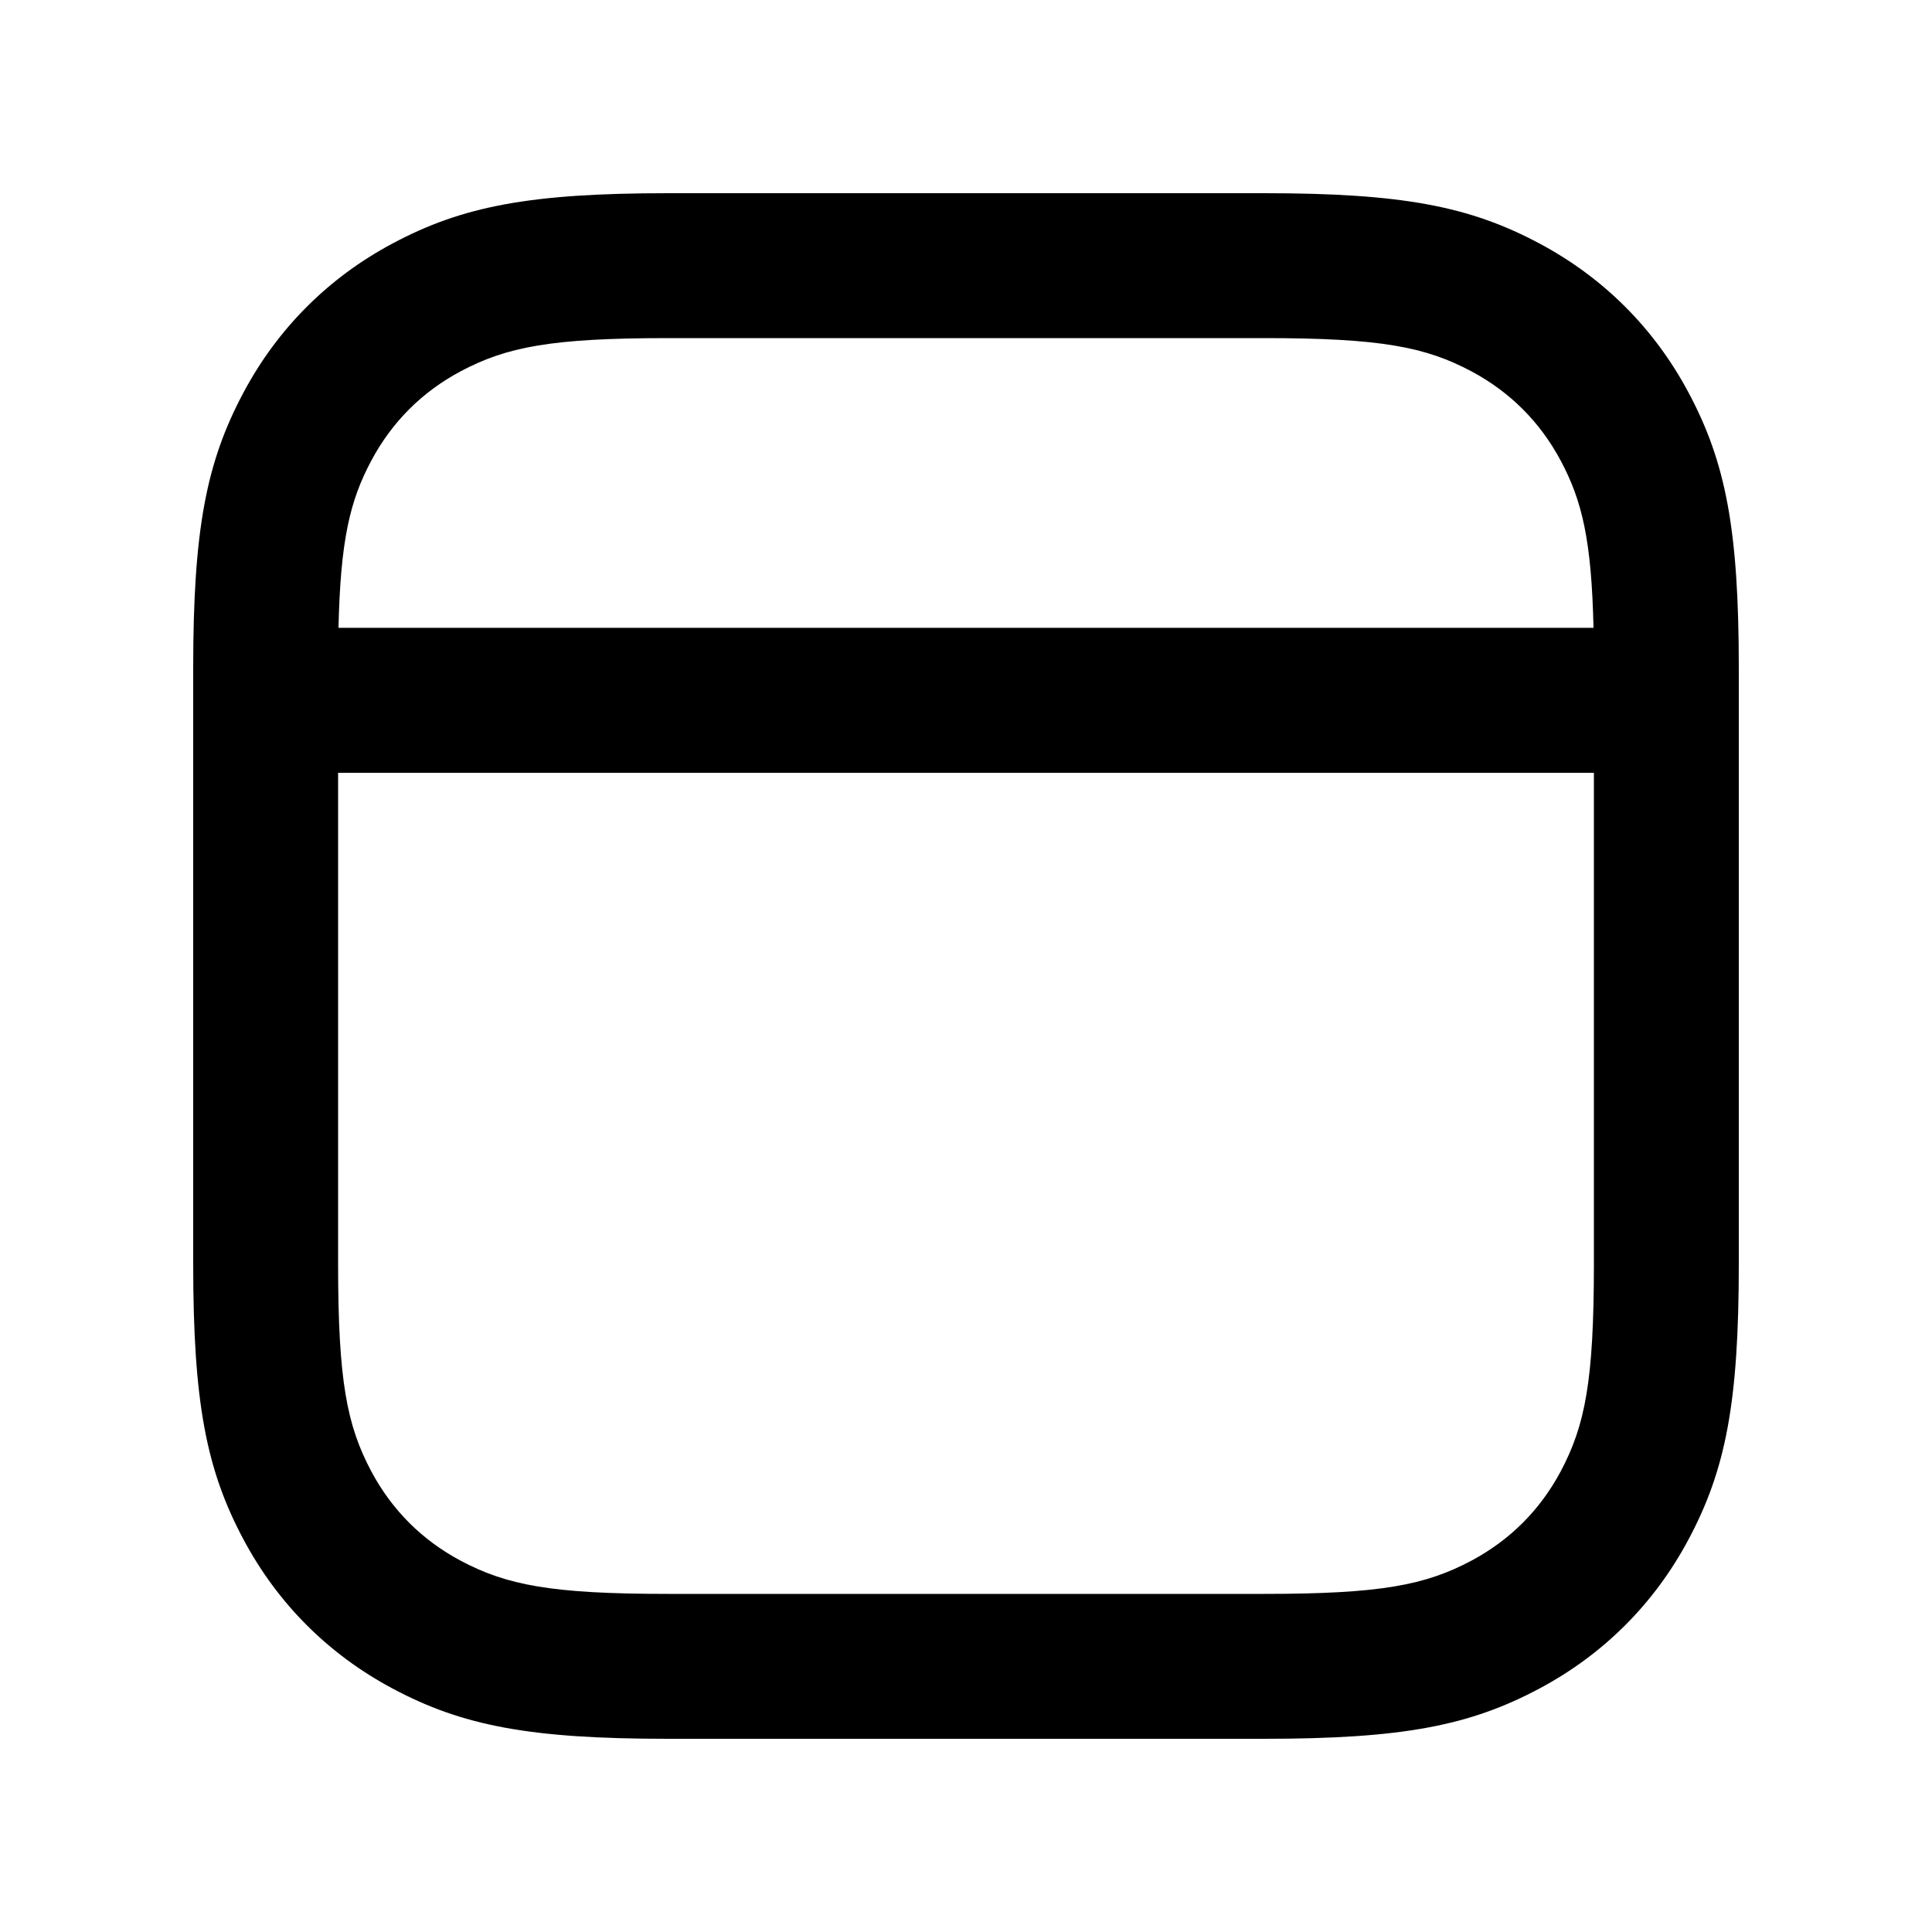
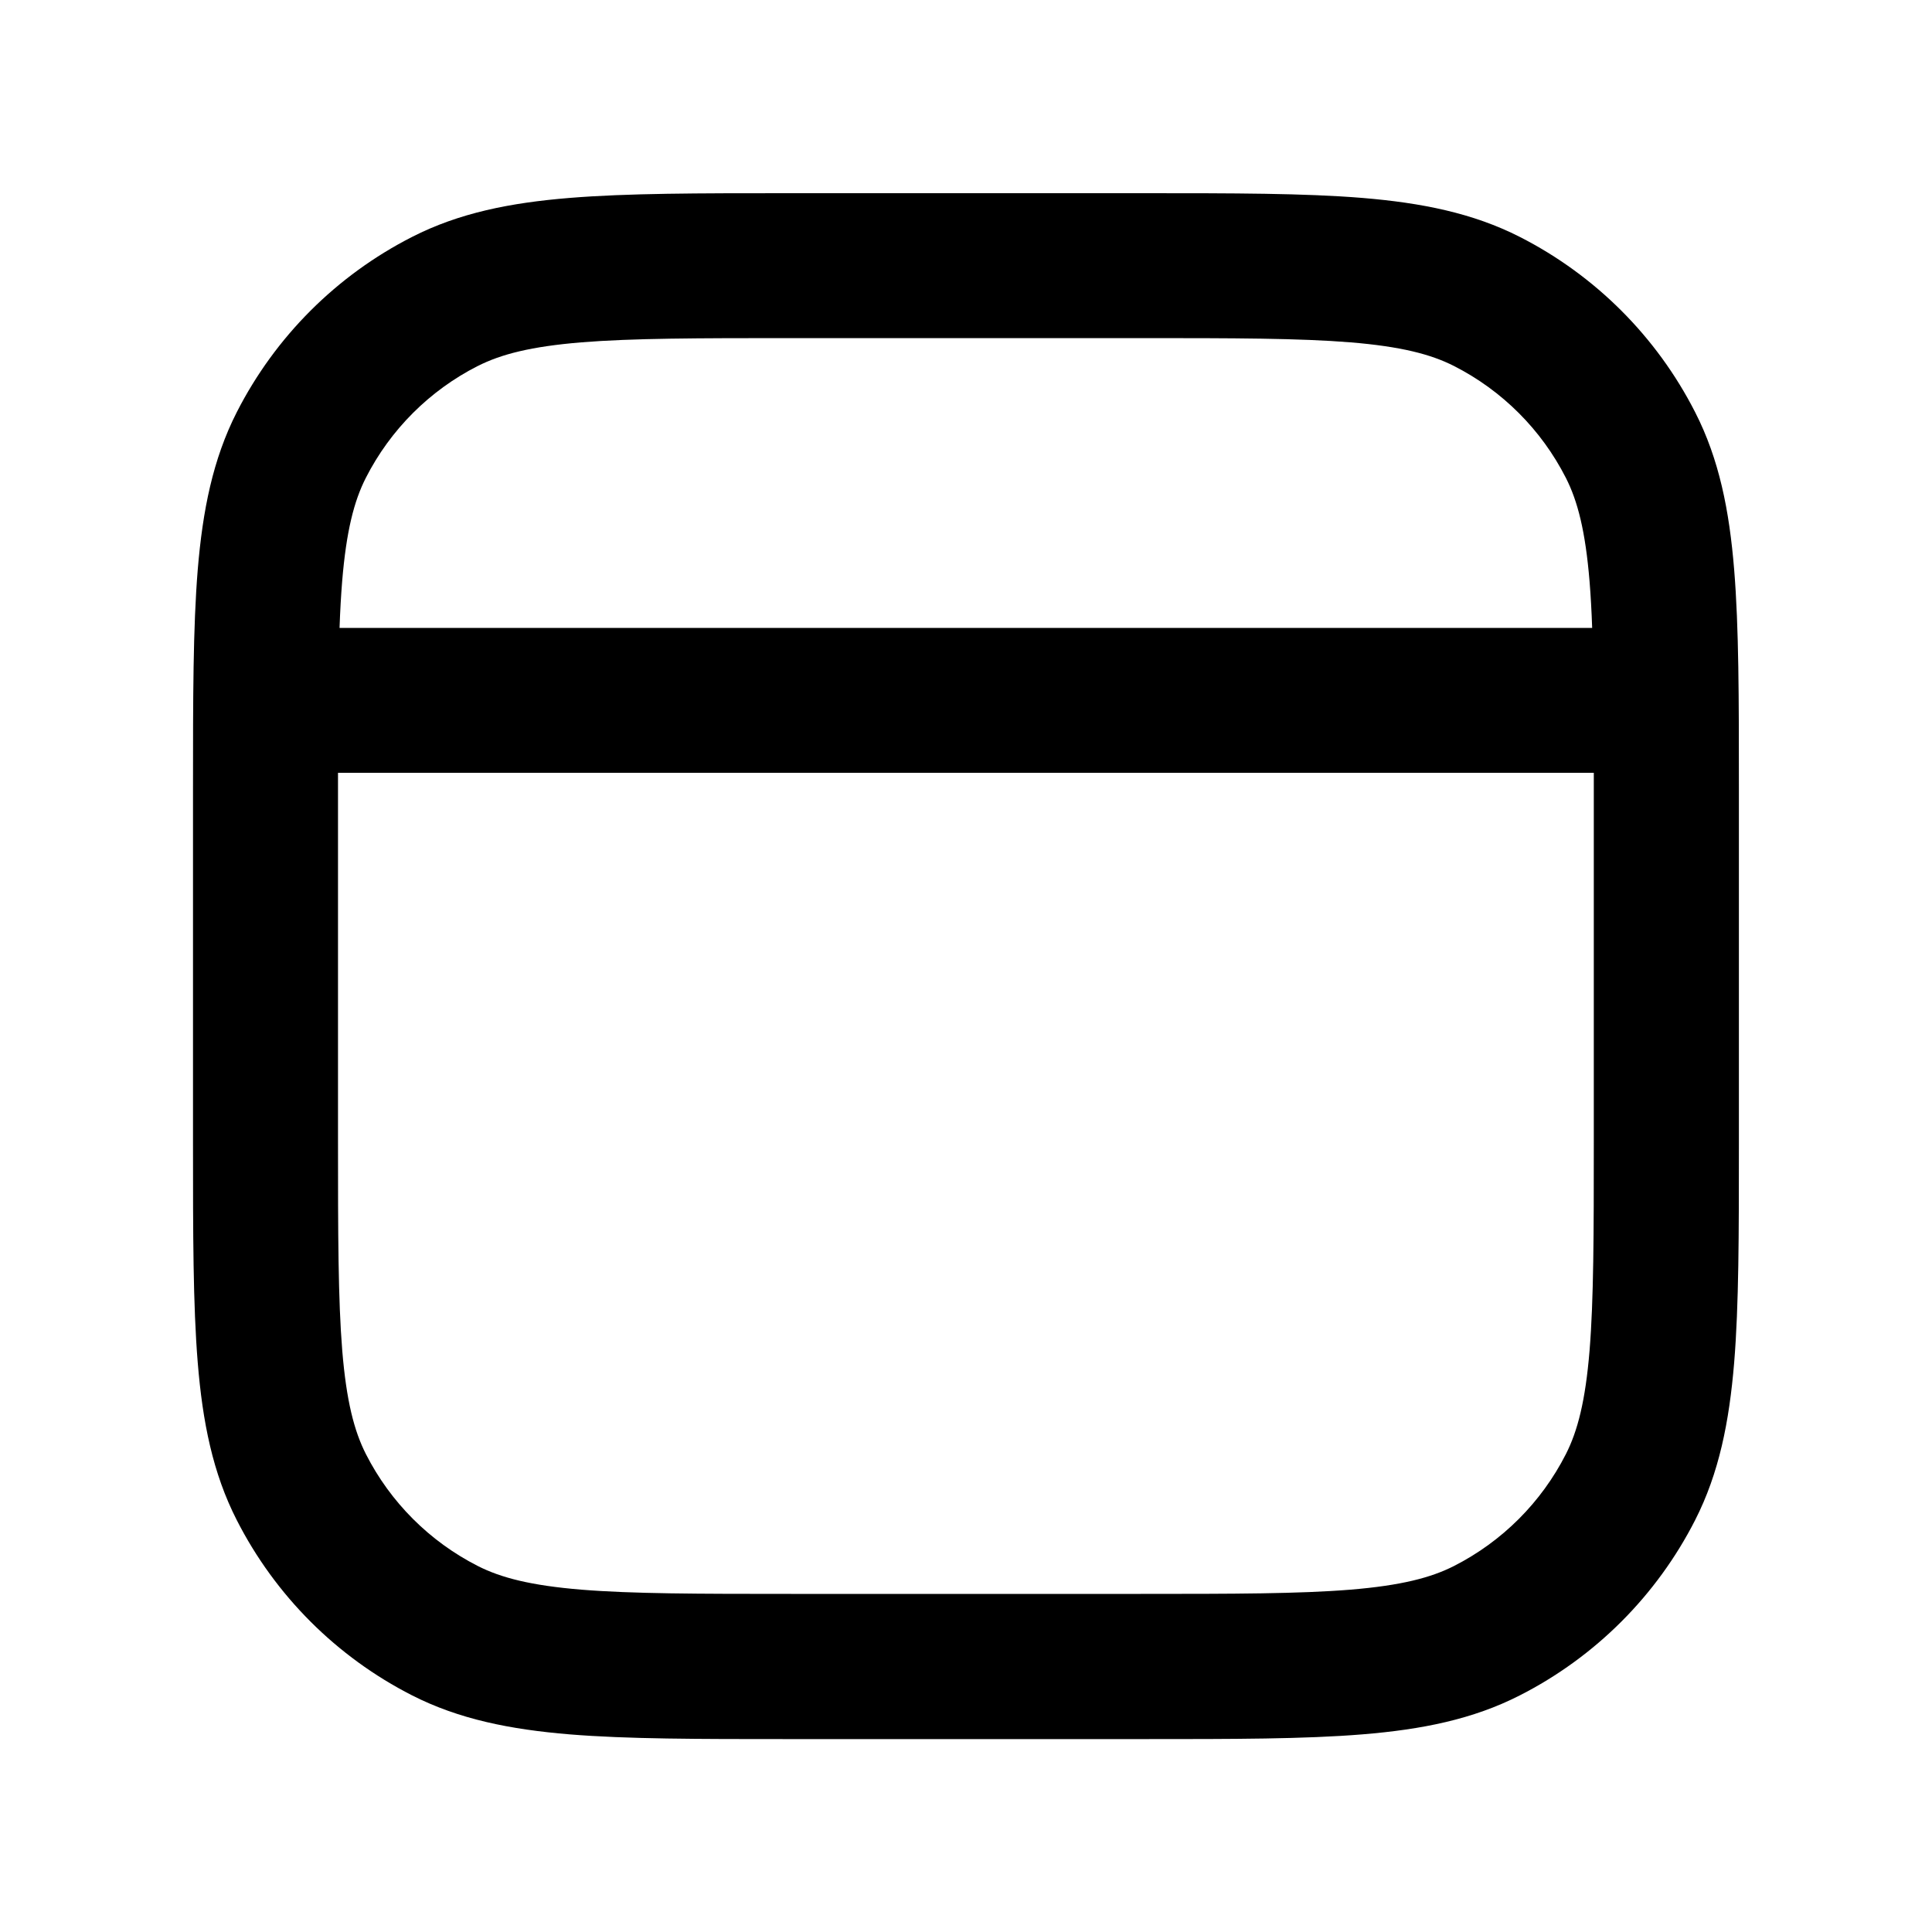
- <svg xmlns="http://www.w3.org/2000/svg" width="20px" height="20px" viewBox="0 0 20 20" version="1.1">
-   <g id="Icons" stroke="none" stroke-width="1" fill="none" fill-rule="evenodd">
-     <g id="Icons-20/newsfeed_outline_20">
-       <g id="newsfeed_outline_20">
-         <rect opacity="0.04" x="0" y="0" width="20" height="20" />
-         <path d="M13.084,2 C14.518,2 15.216,2.135 15.941,2.523 C16.601,2.876 17.124,3.399 17.477,4.059 C17.865,4.784 18,5.482 18,6.916 L18,13.084 C18,14.518 17.865,15.216 17.477,15.941 C17.124,16.601 16.601,17.124 15.941,17.477 C15.216,17.865 14.518,18 13.084,18 L6.916,18 C5.482,18 4.784,17.865 4.059,17.477 C3.399,17.124 2.876,16.601 2.523,15.941 C2.135,15.216 2,14.518 2,13.084 L2,6.916 C2,5.482 2.135,4.784 2.523,4.059 C2.876,3.399 3.399,2.876 4.059,2.523 C4.784,2.135 5.482,2 6.916,2 L13.084,2 Z M16.5,8 L3.5,8 L3.5,13.084 C3.5,14.291 3.59,14.755 3.845,15.234 C4.059,15.633 4.367,15.941 4.766,16.155 C5.245,16.41 5.709,16.5 6.916,16.5 L13.084,16.5 C14.291,16.5 14.755,16.41 15.234,16.155 C15.633,15.941 15.941,15.633 16.155,15.234 C16.41,14.755 16.5,14.291 16.5,13.084 L16.5,8 Z M13.084,3.5 L6.916,3.5 C5.709,3.5 5.245,3.59 4.766,3.845 C4.367,4.059 4.059,4.367 3.845,4.766 C3.621,5.185 3.525,5.593 3.504,6.499 L16.496,6.499 C16.475,5.593 16.379,5.185 16.155,4.766 C15.941,4.367 15.633,4.059 15.234,3.845 C14.755,3.59 14.291,3.5 13.084,3.5 Z" id="↳-Icon-Color" fill="currentColor" fill-rule="nonzero" />
-       </g>
-     </g>
-   </g>
+ <svg xmlns="http://www.w3.org/2000/svg" fill="none" height="20" viewBox="0 0 20 20" width="20">
+   <path clip-rule="evenodd" d="m11.842 2h-3.685c-.925-0-1.664-0-2.262.049-.613.05-1.143.155-1.63.404-.781.398-1.416 1.033-1.814 1.814-.248.487-.353 1.017-.404 1.63-.049.598-.049 1.337-.049 2.262v3.685c-0.0.924-0 1.664.049 2.262.05.613.155 1.143.404 1.63.398.781 1.033 1.416 1.814 1.814.487.248 1.017.353 1.63.404.598.049 1.337.049 2.262.049h3.685c.924 0 1.664 0 2.262-.049.613-.05 1.143-.155 1.63-.404.781-.398 1.416-1.033 1.814-1.814.248-.487.353-1.017.404-1.63.049-.598.049-1.337.049-2.262v-3.685c0-.925 0-1.664-.049-2.262-.05-.613-.155-1.143-.404-1.63-.398-.781-1.033-1.416-1.814-1.814-.487-.248-1.017-.353-1.63-.404-.598-.049-1.337-.049-2.262-.049zm-6.896 1.789c.24-.122.55-.202 1.071-.245.529-.043 1.208-.044 2.172-.044h3.62c.965 0 1.643.001 2.172.044.521.043.831.123 1.071.245.499.254.904.659 1.158 1.158.122.24.202.55.245 1.071.012.148.021.308.027.482h-12.967c.006-.174.015-.334.027-.482.043-.521.123-.831.245-1.071.254-.499.659-.904 1.158-1.158zm-1.447 4.211c-0.0.062-0.0.125-0.0.19v3.62c0 .965.001 1.643.044 2.172.043.521.123.831.245 1.071.254.499.659.904 1.158 1.158.24.122.55.202 1.071.245.529.043 1.208.044 2.172.044h3.62c.965 0 1.643-.001 2.172-.044.521-.043.831-.123 1.071-.245.499-.254.904-.659 1.158-1.158.122-.24.202-.55.245-1.071.043-.529.044-1.208.044-2.172v-3.62c0-.065 0-.128 0-.19z" fill="currentColor" fill-rule="evenodd" />
</svg>
